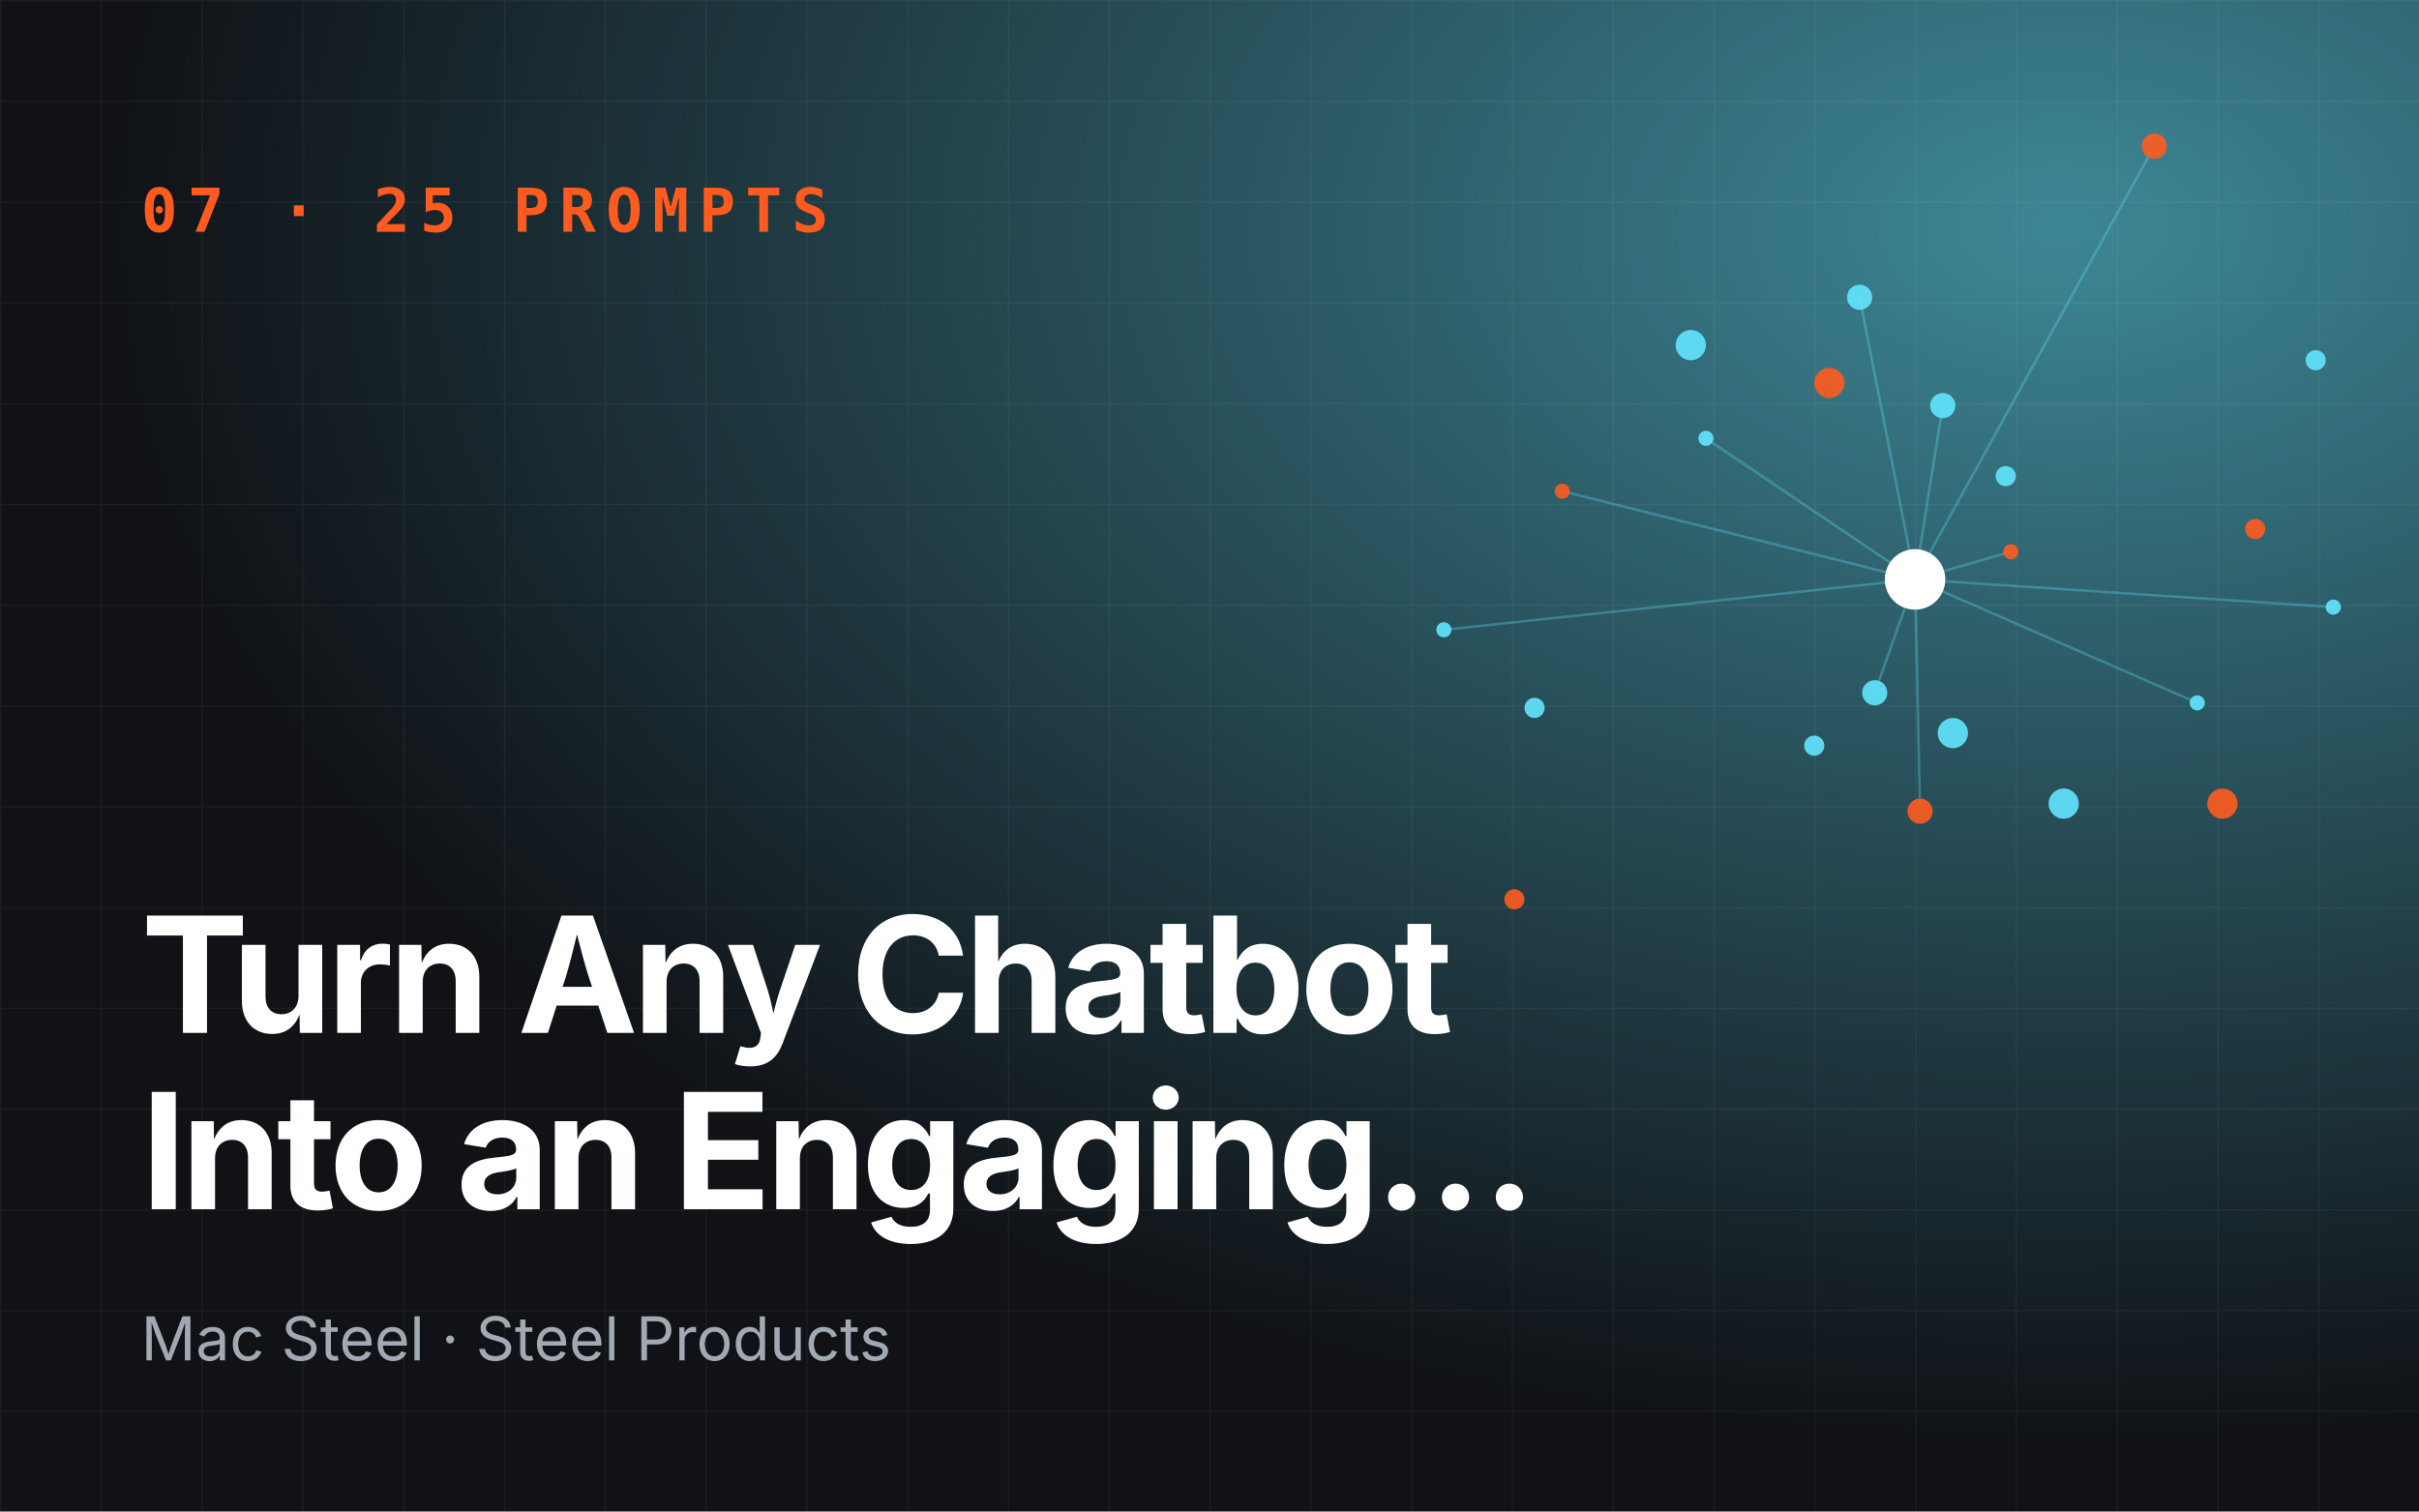
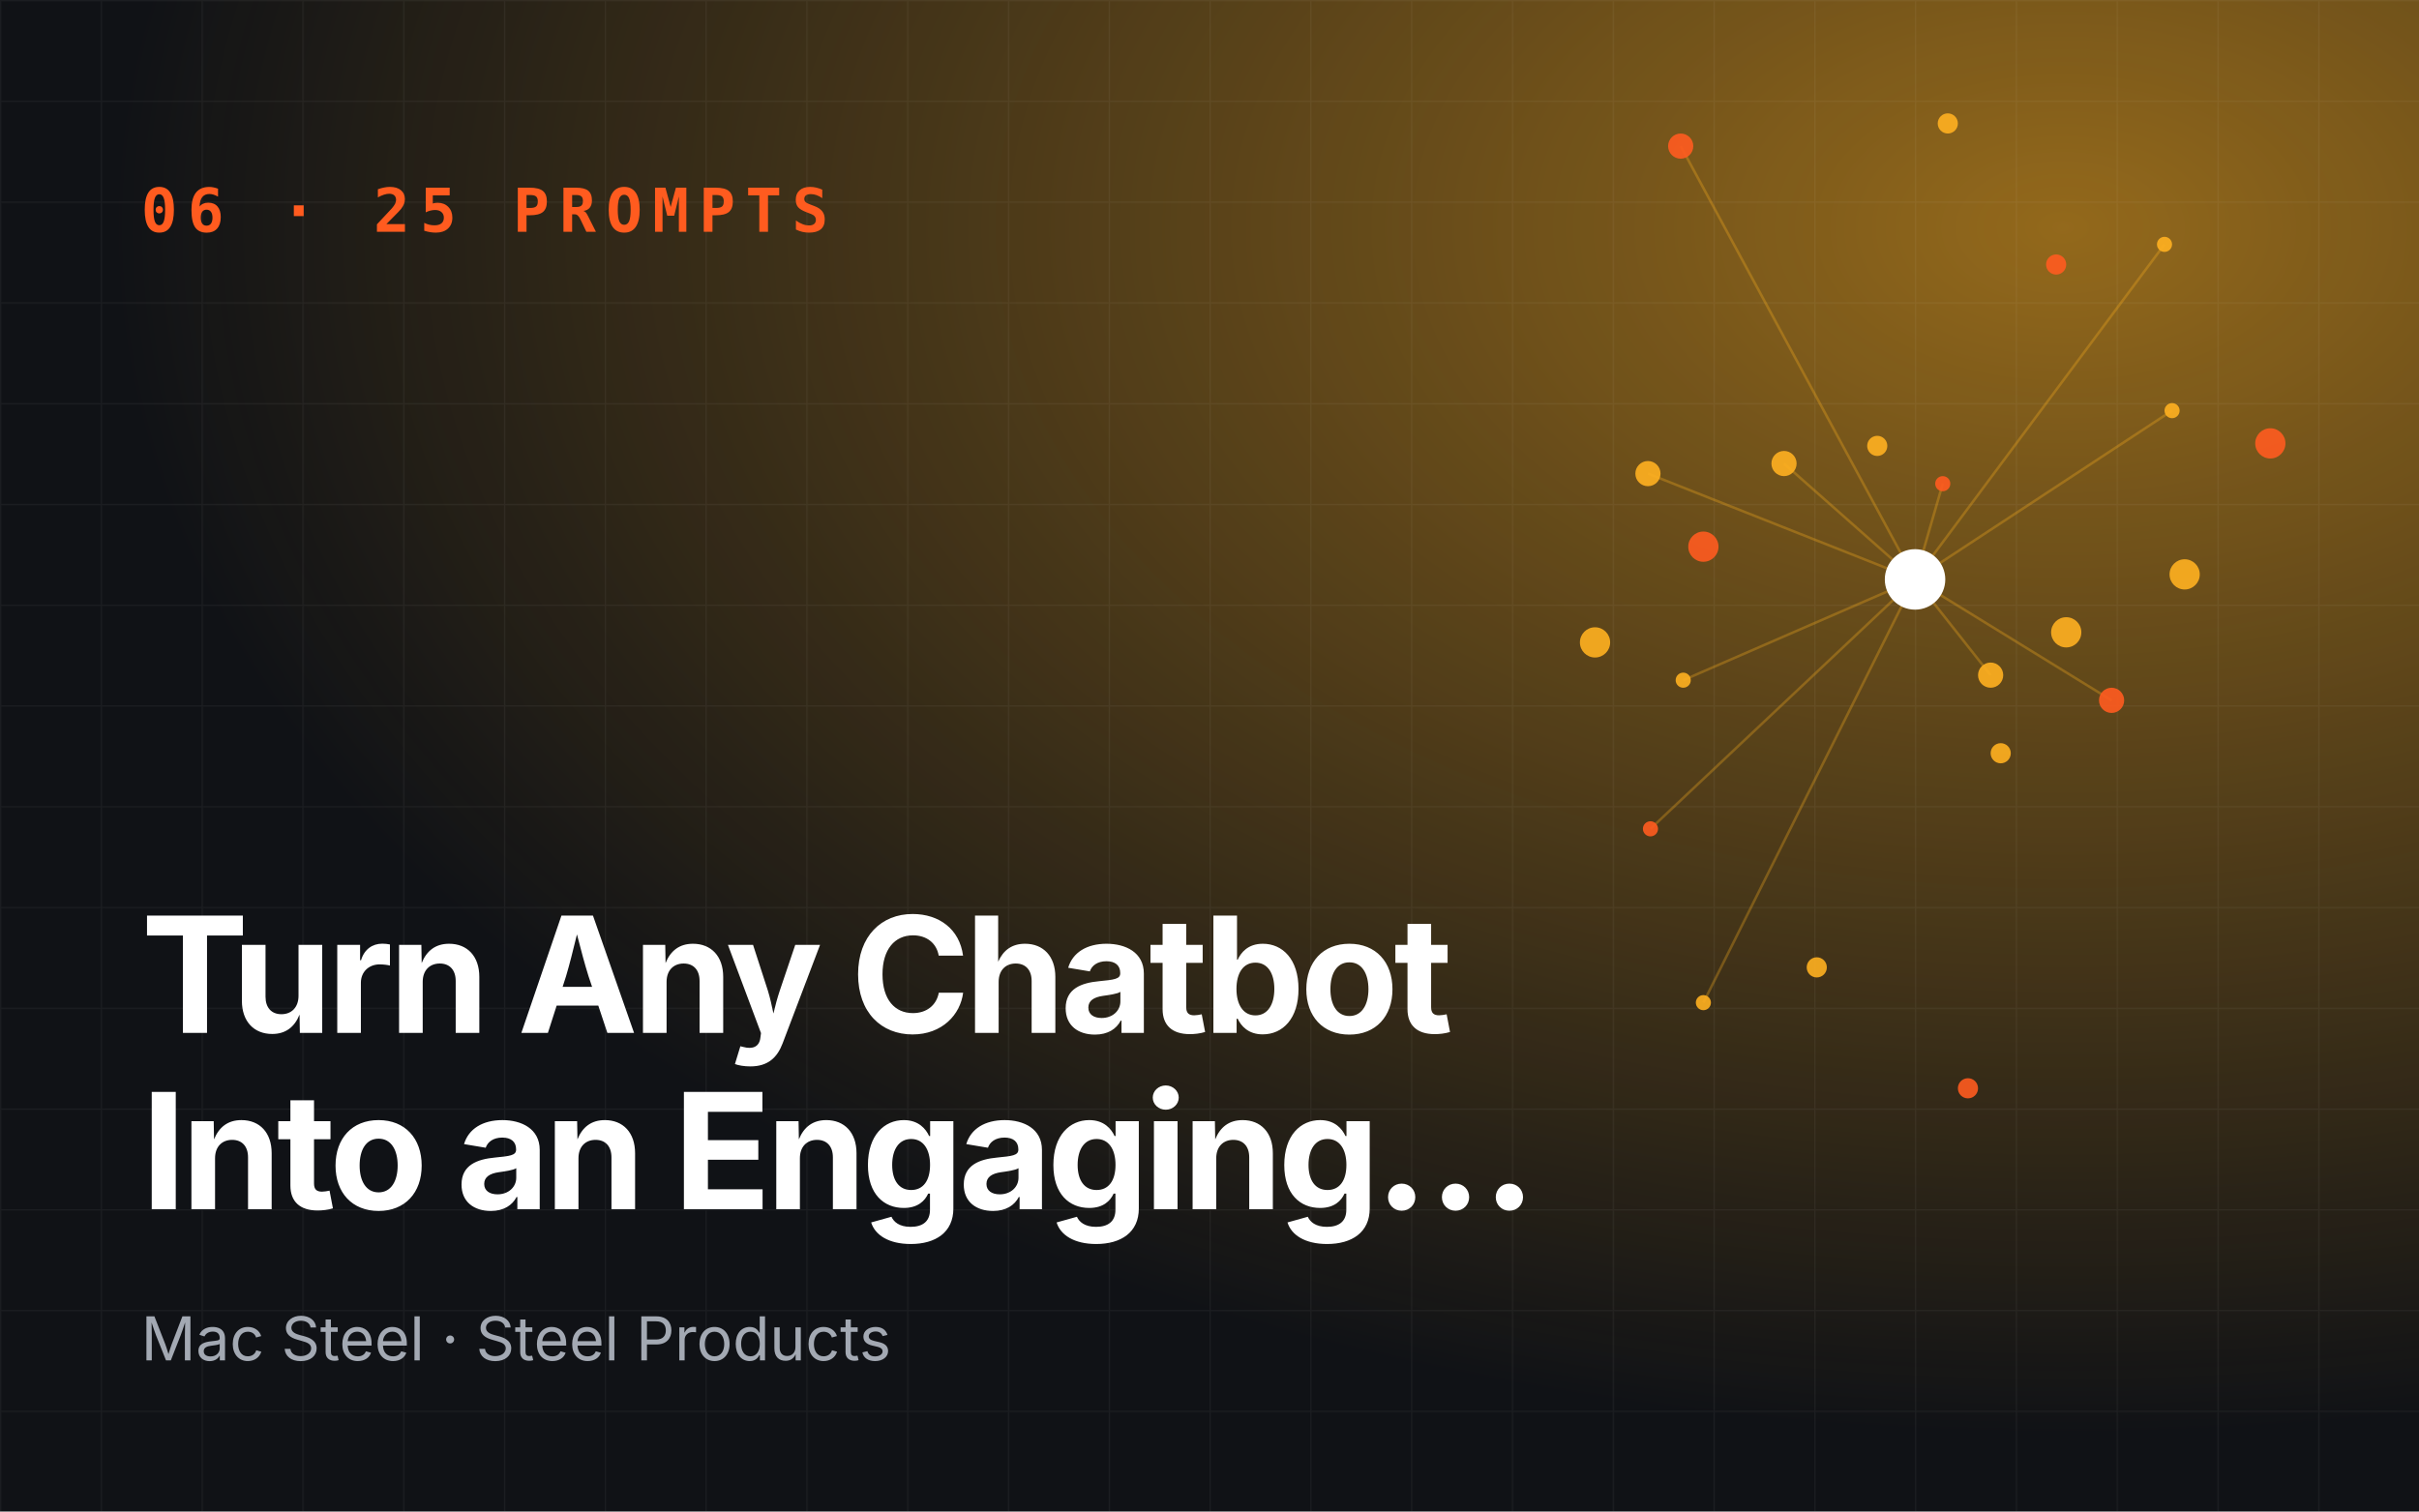
<svg xmlns="http://www.w3.org/2000/svg" viewBox="0 0 960 600" role="img" aria-label="Turn Any Chatbot Into an Engaging…">
  <defs>
    <radialGradient id="g" cx="85%" cy="15%" r="80%">
-       <stop offset="0" stop-color="#62e6ff" stop-opacity=".55" />
-       <stop offset="1" stop-color="#62e6ff" stop-opacity="0" />
+       <stop offset="0" stop-color="#ffb020" stop-opacity=".55" />
+       <stop offset="1" stop-color="#ffb020" stop-opacity="0" />
    </radialGradient>
    <pattern id="p" width="40" height="40" patternUnits="userSpaceOnUse">
      <path d="M40 0H0V40" fill="none" stroke="#fff" stroke-opacity=".05" />
    </pattern>
  </defs>
  <rect width="960" height="600" fill="#101216" />
  <rect width="960" height="600" fill="url(#g)" />
  <rect width="960" height="600" fill="url(#p)" />
-   <line x1="760" y1="230" x2="798" y2="219" stroke="#62e6ff" stroke-opacity=".3" />
-   <line x1="760" y1="230" x2="738" y2="118" stroke="#62e6ff" stroke-opacity=".3" />
-   <line x1="760" y1="230" x2="573" y2="250" stroke="#62e6ff" stroke-opacity=".3" />
-   <line x1="760" y1="230" x2="762" y2="322" stroke="#62e6ff" stroke-opacity=".3" />
-   <line x1="760" y1="230" x2="926" y2="241" stroke="#62e6ff" stroke-opacity=".3" />
-   <line x1="760" y1="230" x2="771" y2="161" stroke="#62e6ff" stroke-opacity=".3" />
-   <line x1="760" y1="230" x2="620" y2="195" stroke="#62e6ff" stroke-opacity=".3" />
-   <line x1="760" y1="230" x2="744" y2="275" stroke="#62e6ff" stroke-opacity=".3" />
-   <line x1="760" y1="230" x2="872" y2="279" stroke="#62e6ff" stroke-opacity=".3" />
-   <line x1="760" y1="230" x2="855" y2="58" stroke="#62e6ff" stroke-opacity=".3" />
-   <line x1="760" y1="230" x2="677" y2="174" stroke="#62e6ff" stroke-opacity=".3" />
-   <circle cx="798" cy="219" r="3" fill="#ff5b1f" opacity=".9" />
-   <circle cx="720" cy="296" r="4" fill="#62e6ff" opacity=".9" />
-   <circle cx="738" cy="118" r="5" fill="#62e6ff" opacity=".9" />
-   <circle cx="882" cy="319" r="6" fill="#ff5b1f" opacity=".9" />
-   <circle cx="573" cy="250" r="3" fill="#62e6ff" opacity=".9" />
-   <circle cx="796" cy="189" r="4" fill="#62e6ff" opacity=".9" />
-   <circle cx="762" cy="322" r="5" fill="#ff5b1f" opacity=".9" />
-   <circle cx="671" cy="137" r="6" fill="#62e6ff" opacity=".9" />
-   <circle cx="926" cy="241" r="3" fill="#62e6ff" opacity=".9" />
-   <circle cx="601" cy="357" r="4" fill="#ff5b1f" opacity=".9" />
-   <circle cx="771" cy="161" r="5" fill="#62e6ff" opacity=".9" />
-   <circle cx="819" cy="319" r="6" fill="#62e6ff" opacity=".9" />
-   <circle cx="620" cy="195" r="3" fill="#ff5b1f" opacity=".9" />
-   <circle cx="919" cy="143" r="4" fill="#62e6ff" opacity=".9" />
-   <circle cx="744" cy="275" r="5" fill="#62e6ff" opacity=".9" />
-   <circle cx="726" cy="152" r="6" fill="#ff5b1f" opacity=".9" />
-   <circle cx="872" cy="279" r="3" fill="#62e6ff" opacity=".9" />
-   <circle cx="609" cy="281" r="4" fill="#62e6ff" opacity=".9" />
-   <circle cx="855" cy="58" r="5" fill="#ff5b1f" opacity=".9" />
-   <circle cx="775" cy="291" r="6" fill="#62e6ff" opacity=".9" />
-   <circle cx="677" cy="174" r="3" fill="#62e6ff" opacity=".9" />
-   <circle cx="895" cy="210" r="4" fill="#ff5b1f" opacity=".9" />
+   <line x1="760" y1="230" x2="771" y2="192" stroke="#ffb020" stroke-opacity=".3" />
+   <line x1="760" y1="230" x2="654" y2="188" stroke="#ffb020" stroke-opacity=".3" />
+   <line x1="760" y1="230" x2="676" y2="398" stroke="#ffb020" stroke-opacity=".3" />
+   <line x1="760" y1="230" x2="838" y2="278" stroke="#ffb020" stroke-opacity=".3" />
+   <line x1="760" y1="230" x2="859" y2="97" stroke="#ffb020" stroke-opacity=".3" />
+   <line x1="760" y1="230" x2="708" y2="184" stroke="#ffb020" stroke-opacity=".3" />
+   <line x1="760" y1="230" x2="655" y2="329" stroke="#ffb020" stroke-opacity=".3" />
+   <line x1="760" y1="230" x2="790" y2="268" stroke="#ffb020" stroke-opacity=".3" />
+   <line x1="760" y1="230" x2="862" y2="163" stroke="#ffb020" stroke-opacity=".3" />
+   <line x1="760" y1="230" x2="667" y2="58" stroke="#ffb020" stroke-opacity=".3" />
+   <line x1="760" y1="230" x2="668" y2="270" stroke="#ffb020" stroke-opacity=".3" />
+   <circle cx="771" cy="192" r="3" fill="#ff5b1f" opacity=".9" />
+   <circle cx="794" cy="299" r="4" fill="#ffb020" opacity=".9" />
+   <circle cx="654" cy="188" r="5" fill="#ffb020" opacity=".9" />
+   <circle cx="901" cy="176" r="6" fill="#ff5b1f" opacity=".9" />
+   <circle cx="676" cy="398" r="3" fill="#ffb020" opacity=".9" />
+   <circle cx="745" cy="177" r="4" fill="#ffb020" opacity=".9" />
+   <circle cx="838" cy="278" r="5" fill="#ff5b1f" opacity=".9" />
+   <circle cx="633" cy="255" r="6" fill="#ffb020" opacity=".9" />
+   <circle cx="859" cy="97" r="3" fill="#ffb020" opacity=".9" />
+   <circle cx="781" cy="432" r="4" fill="#ff5b1f" opacity=".9" />
+   <circle cx="708" cy="184" r="5" fill="#ffb020" opacity=".9" />
+   <circle cx="867" cy="228" r="6" fill="#ffb020" opacity=".9" />
+   <circle cx="655" cy="329" r="3" fill="#ff5b1f" opacity=".9" />
+   <circle cx="773" cy="49" r="4" fill="#ffb020" opacity=".9" />
+   <circle cx="790" cy="268" r="5" fill="#ffb020" opacity=".9" />
+   <circle cx="676" cy="217" r="6" fill="#ff5b1f" opacity=".9" />
+   <circle cx="862" cy="163" r="3" fill="#ffb020" opacity=".9" />
+   <circle cx="721" cy="384" r="4" fill="#ffb020" opacity=".9" />
+   <circle cx="667" cy="58" r="5" fill="#ff5b1f" opacity=".9" />
+   <circle cx="820" cy="251" r="6" fill="#ffb020" opacity=".9" />
+   <circle cx="668" cy="270" r="3" fill="#ffb020" opacity=".9" />
+   <circle cx="816" cy="105" r="4" fill="#ff5b1f" opacity=".9" />
  <circle cx="760" cy="230" r="12" fill="#fff" />
-   <text x="56" y="92" font-family="JetBrains Mono,monospace" font-size="24" font-weight="700" fill="#ff5b1f" letter-spacing="4">07 · 25 PROMPTS</text>
+   <text x="56" y="92" font-family="JetBrains Mono,monospace" font-size="24" font-weight="700" fill="#ff5b1f" letter-spacing="4">06 · 25 PROMPTS</text>
  <text x="56" y="410" font-family="Space Grotesk,Inter,sans-serif" font-size="64" font-weight="700" fill="#fff" letter-spacing="-2">
    <tspan x="56" dy="0">Turn Any Chatbot</tspan>
    <tspan x="56" dy="70">Into an Engaging…</tspan>
  </text>
  <text x="56" y="540" font-family="Inter,sans-serif" font-size="24" fill="#a3a9b3">Mac Steel · Steel Products</text>
</svg>
